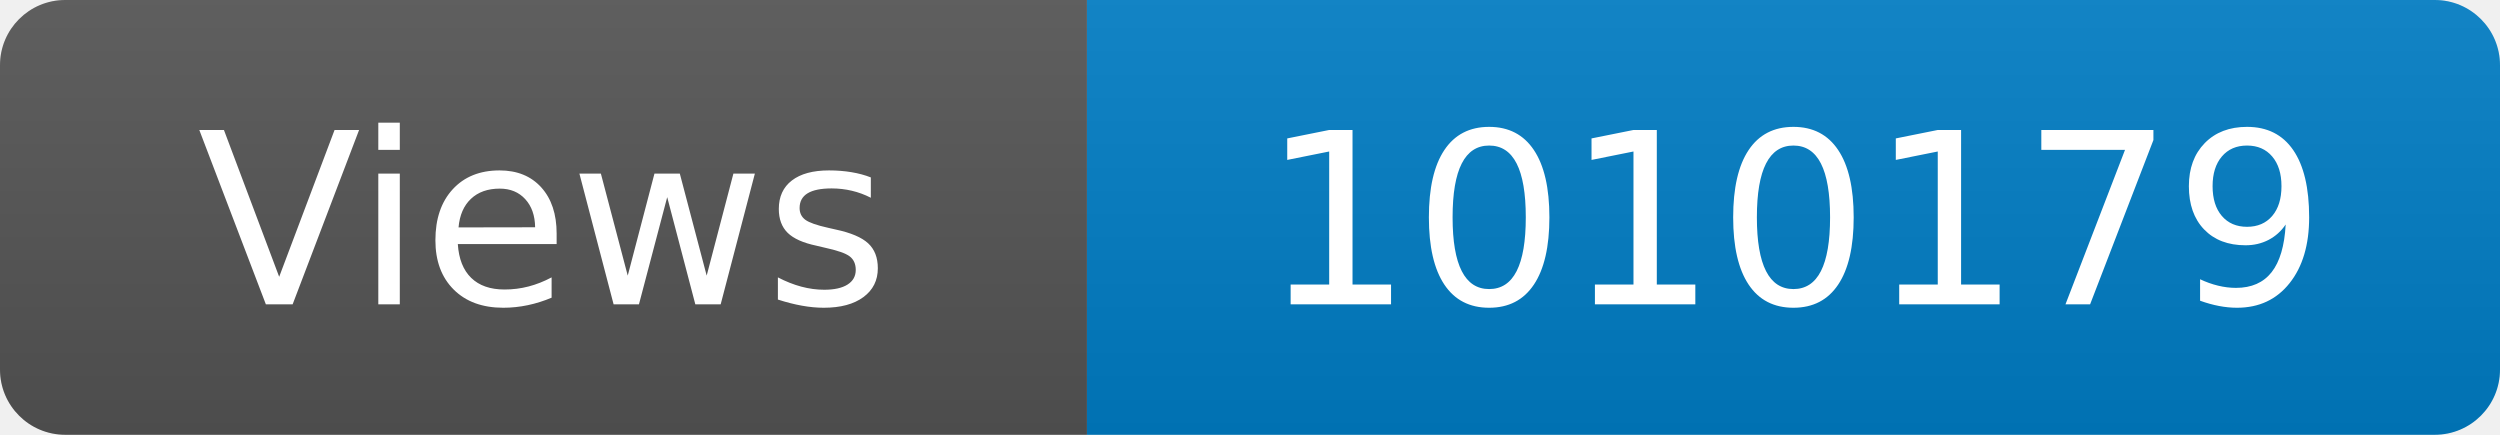
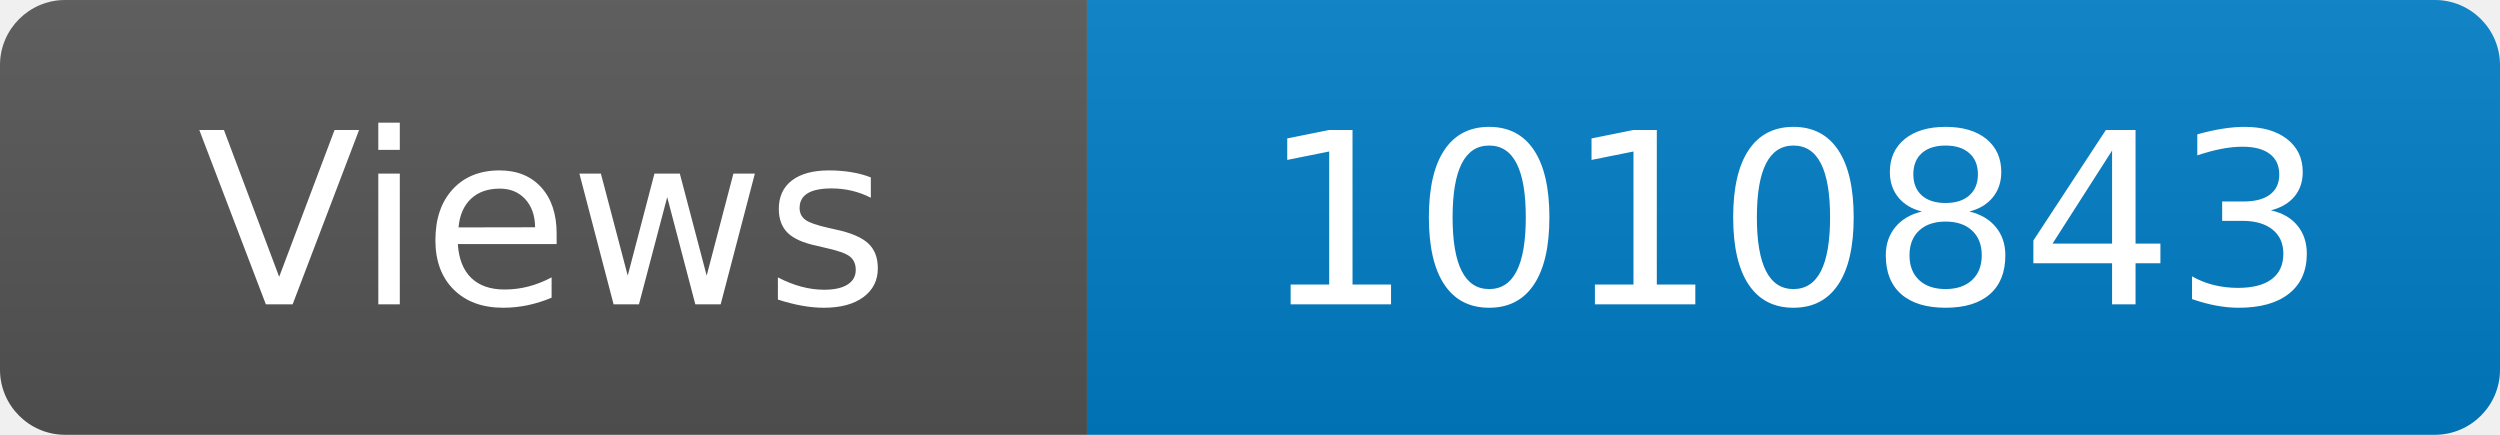
<svg xmlns="http://www.w3.org/2000/svg" width="115" height="20" role="img" aria-label="Maintained?: yes">
  <linearGradient id="s" x2="0" y2="100%">
    <stop offset="0" stop-color="#bbb" stop-opacity=".1" />
    <stop offset="1" stop-opacity=".1" />
  </linearGradient>
  <clipPath id="r">
    <rect width="115" height="20" rx="3" fill="#fff" />
  </clipPath>
  <g clip-path="url(#r)">
    <rect width="50" height="20" fill="#555" />
    <rect x="50" width="160" height="20" fill="#007ec6" />
    <rect width="115" height="20" fill="url(#s)" />
  </g>
  <g fill="#fff" text-anchor="middle" font-family="Verdana,Geneva,DejaVu Sans,sans-serif" font-size="110">
    <text x="250" y="140" transform="scale(.1)" fill="#fff">Views</text>
-     <text x="825" y="140" transform="scale(.1)" fill="#fff">1010179</text>
+     <text x="825" y="140" transform="scale(.1)" fill="#fff">1010843</text>
  </g>
</svg>
